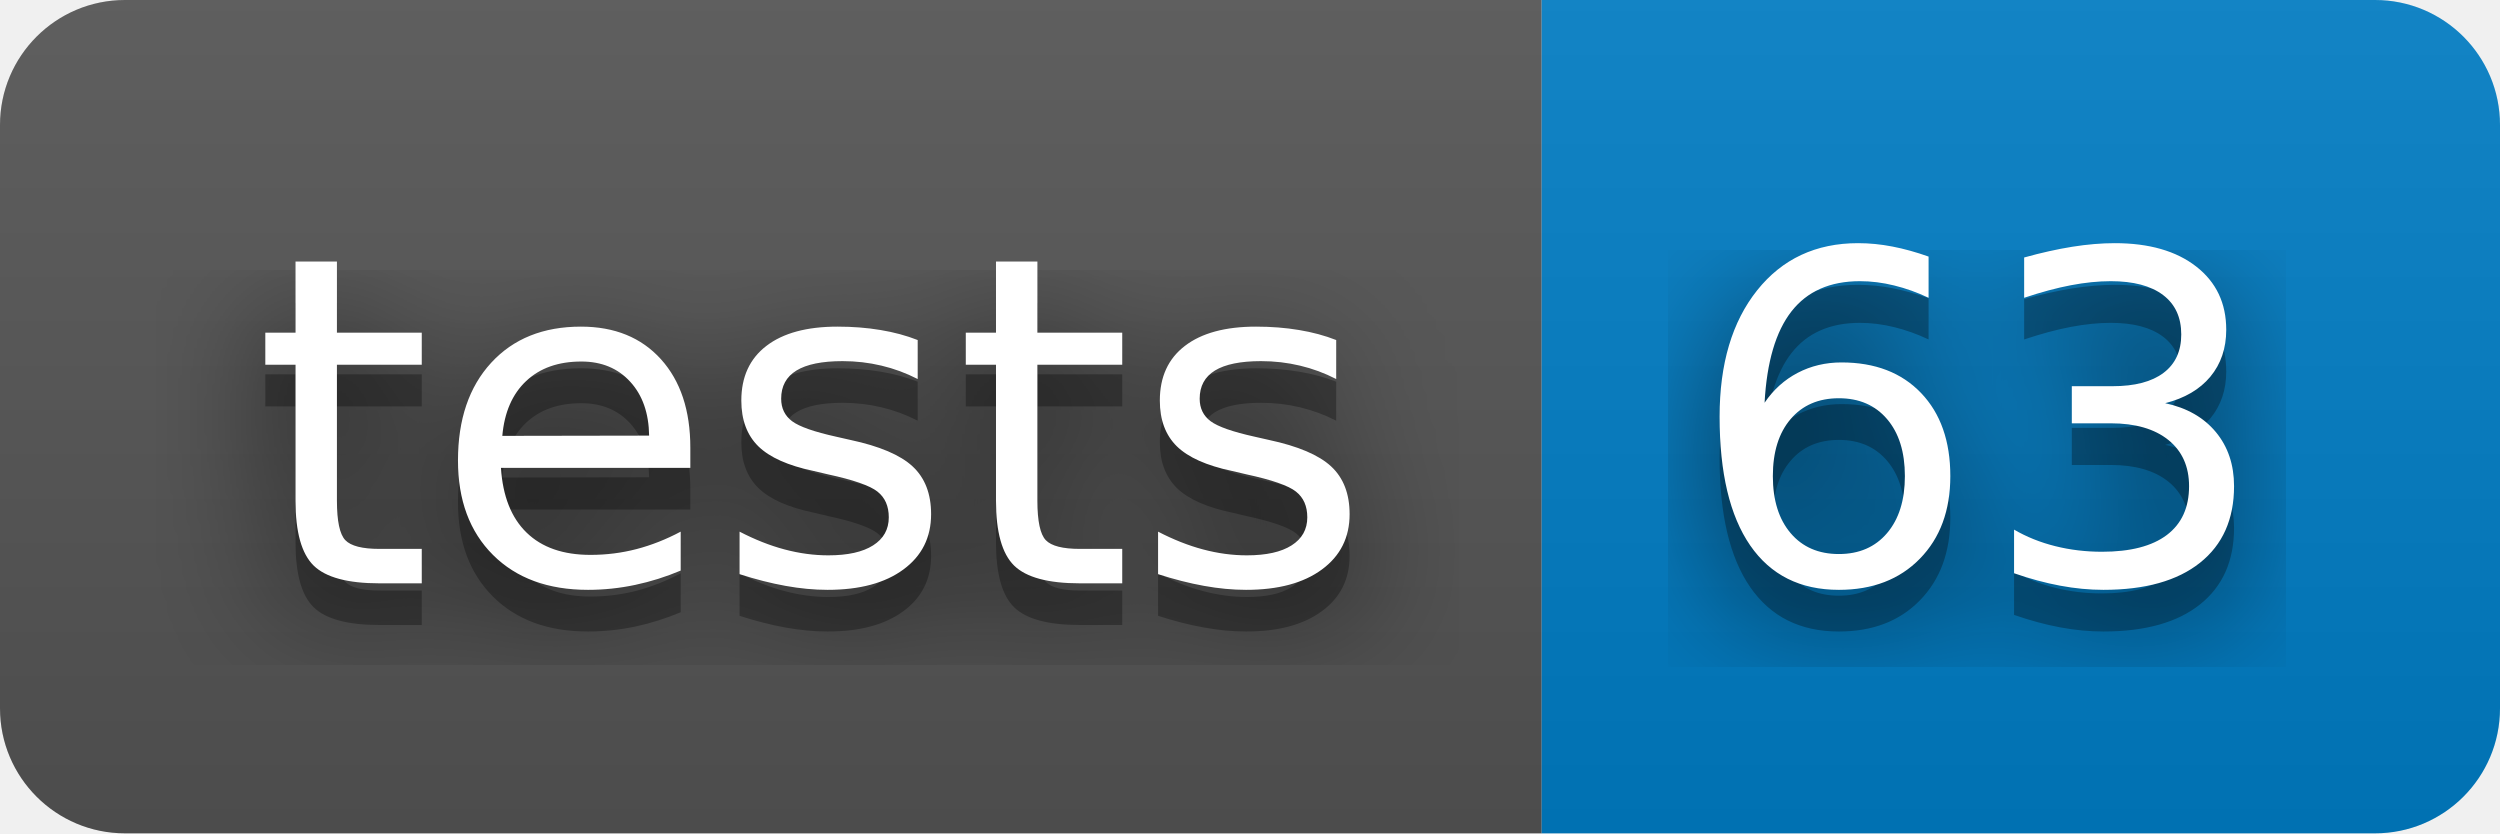
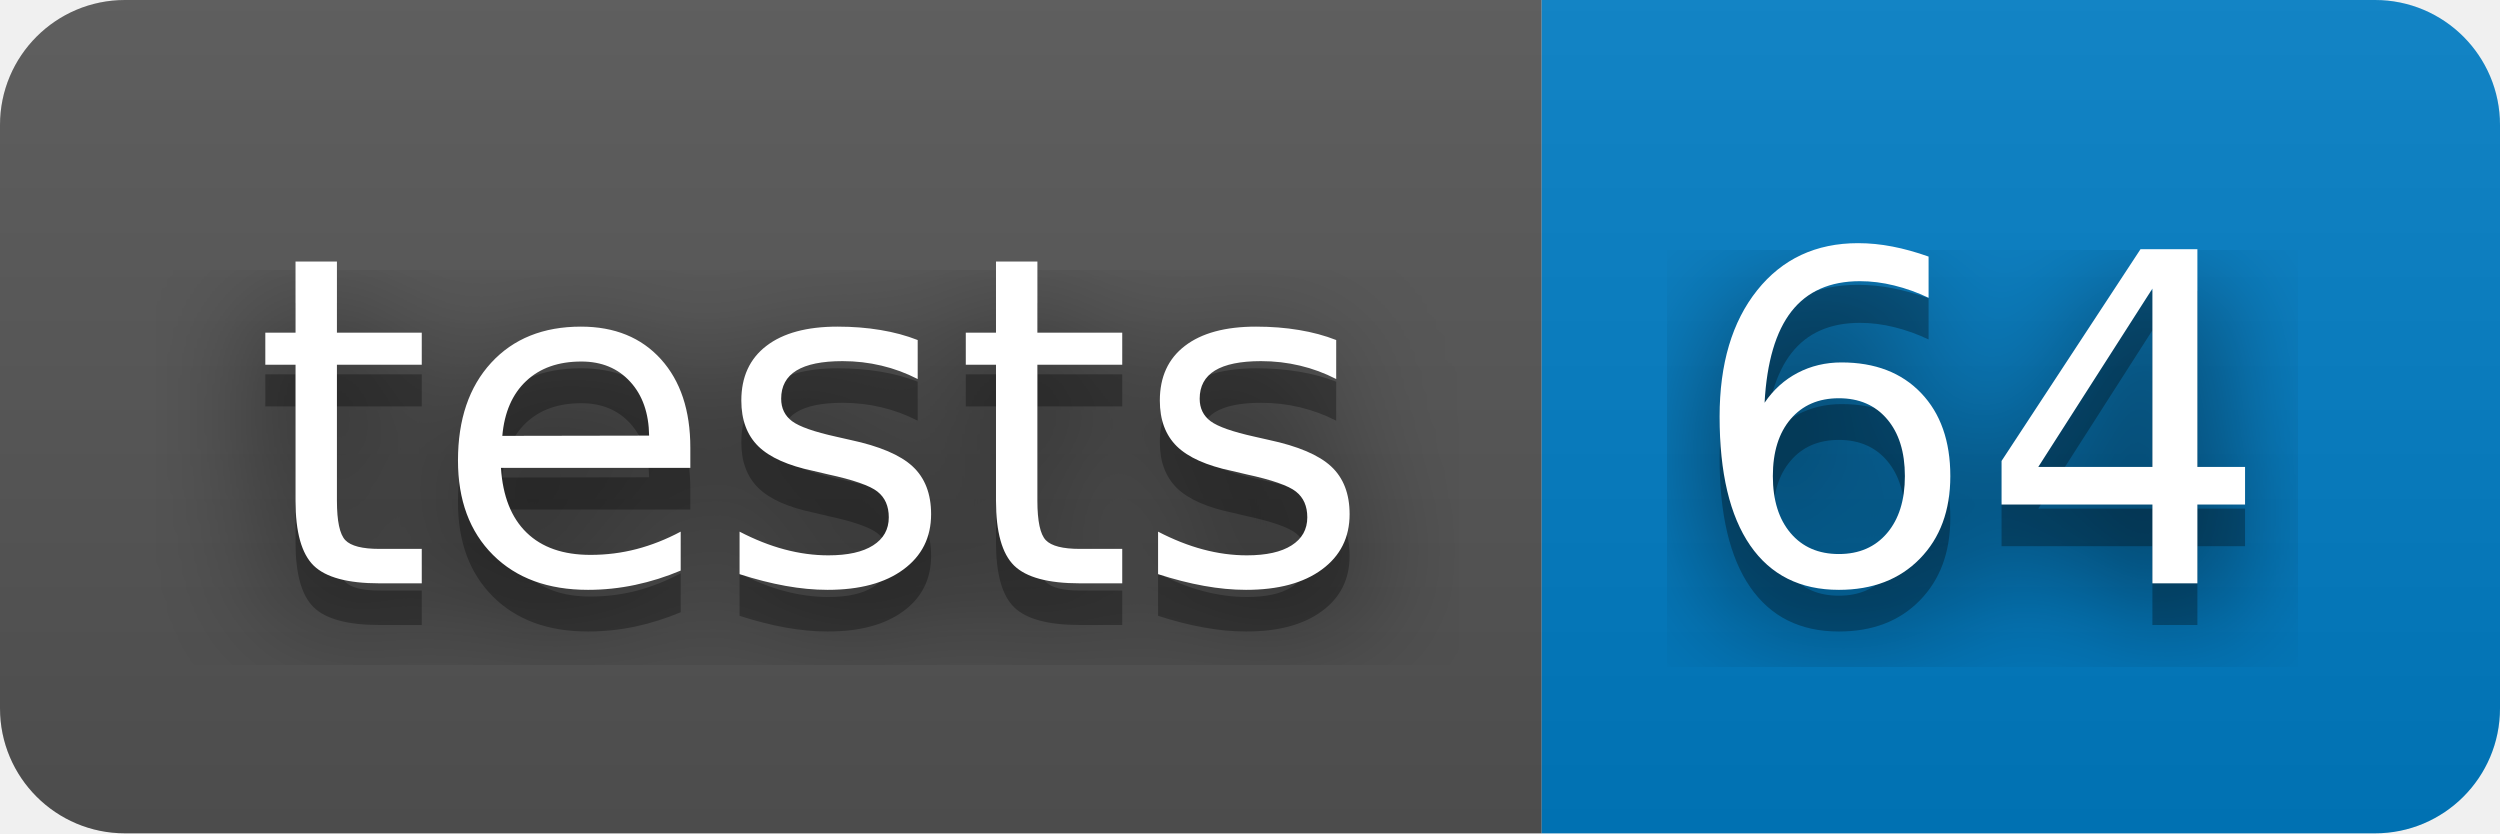
- <svg xmlns="http://www.w3.org/2000/svg" width="60" height="20" role="img" aria-label="tests: 63">
+ <svg xmlns="http://www.w3.org/2000/svg" width="60" height="20" role="img" aria-label="tests: 64">
  <filter id="blur">
    <feGaussianBlur in="SourceGraphic" stdDeviation="16" />
  </filter>
  <linearGradient id="s" x2="0" y2="100%">
    <stop offset="0" stop-color="#bbb" stop-opacity=".1" />
    <stop offset="1" stop-opacity=".1" />
  </linearGradient>
  <clipPath id="r">
    <rect width="60" height="20" rx="3" fill="#fff" />
  </clipPath>
  <g clip-path="url(#r)">
    <rect width="37" height="20" fill="#555" />
    <rect x="37" width="23" height="20" fill="#007ec6" />
    <rect width="60" height="20" fill="url(#s)" />
  </g>
  <g fill="#fff" text-anchor="middle" font-family="Verdana,Geneva,DejaVu Sans,sans-serif" text-rendering="geometricPrecision" font-size="110">
    <text aria-hidden="true" x="195" y="150" fill="#010101" fill-opacity=".80" filter="url(#blur)" transform="scale(.1)" textLength="270">tests</text>
    <text aria-hidden="true" x="195" y="150" fill="#010101" fill-opacity=".3" transform="scale(.1)" textLength="270">tests</text>
    <text x="195" y="140" transform="scale(.1)" fill="#fff" textLength="270">tests</text>
-     <text aria-hidden="true" x="475" y="150" fill="#010101" fill-opacity=".80" filter="url(#blur)" transform="scale(.1)" textLength="130">63</text>
-     <text aria-hidden="true" x="475" y="150" fill="#010101" fill-opacity=".3" transform="scale(.1)" textLength="130">63</text>
-     <text x="475" y="140" transform="scale(.1)" fill="#fff" textLength="130">63</text>
+     <text aria-hidden="true" x="475" y="150" fill="#010101" fill-opacity=".80" filter="url(#blur)" transform="scale(.1)" textLength="130">64</text>
+     <text aria-hidden="true" x="475" y="150" fill="#010101" fill-opacity=".3" transform="scale(.1)" textLength="130">64</text>
+     <text x="475" y="140" transform="scale(.1)" fill="#fff" textLength="130">64</text>
  </g>
</svg>
